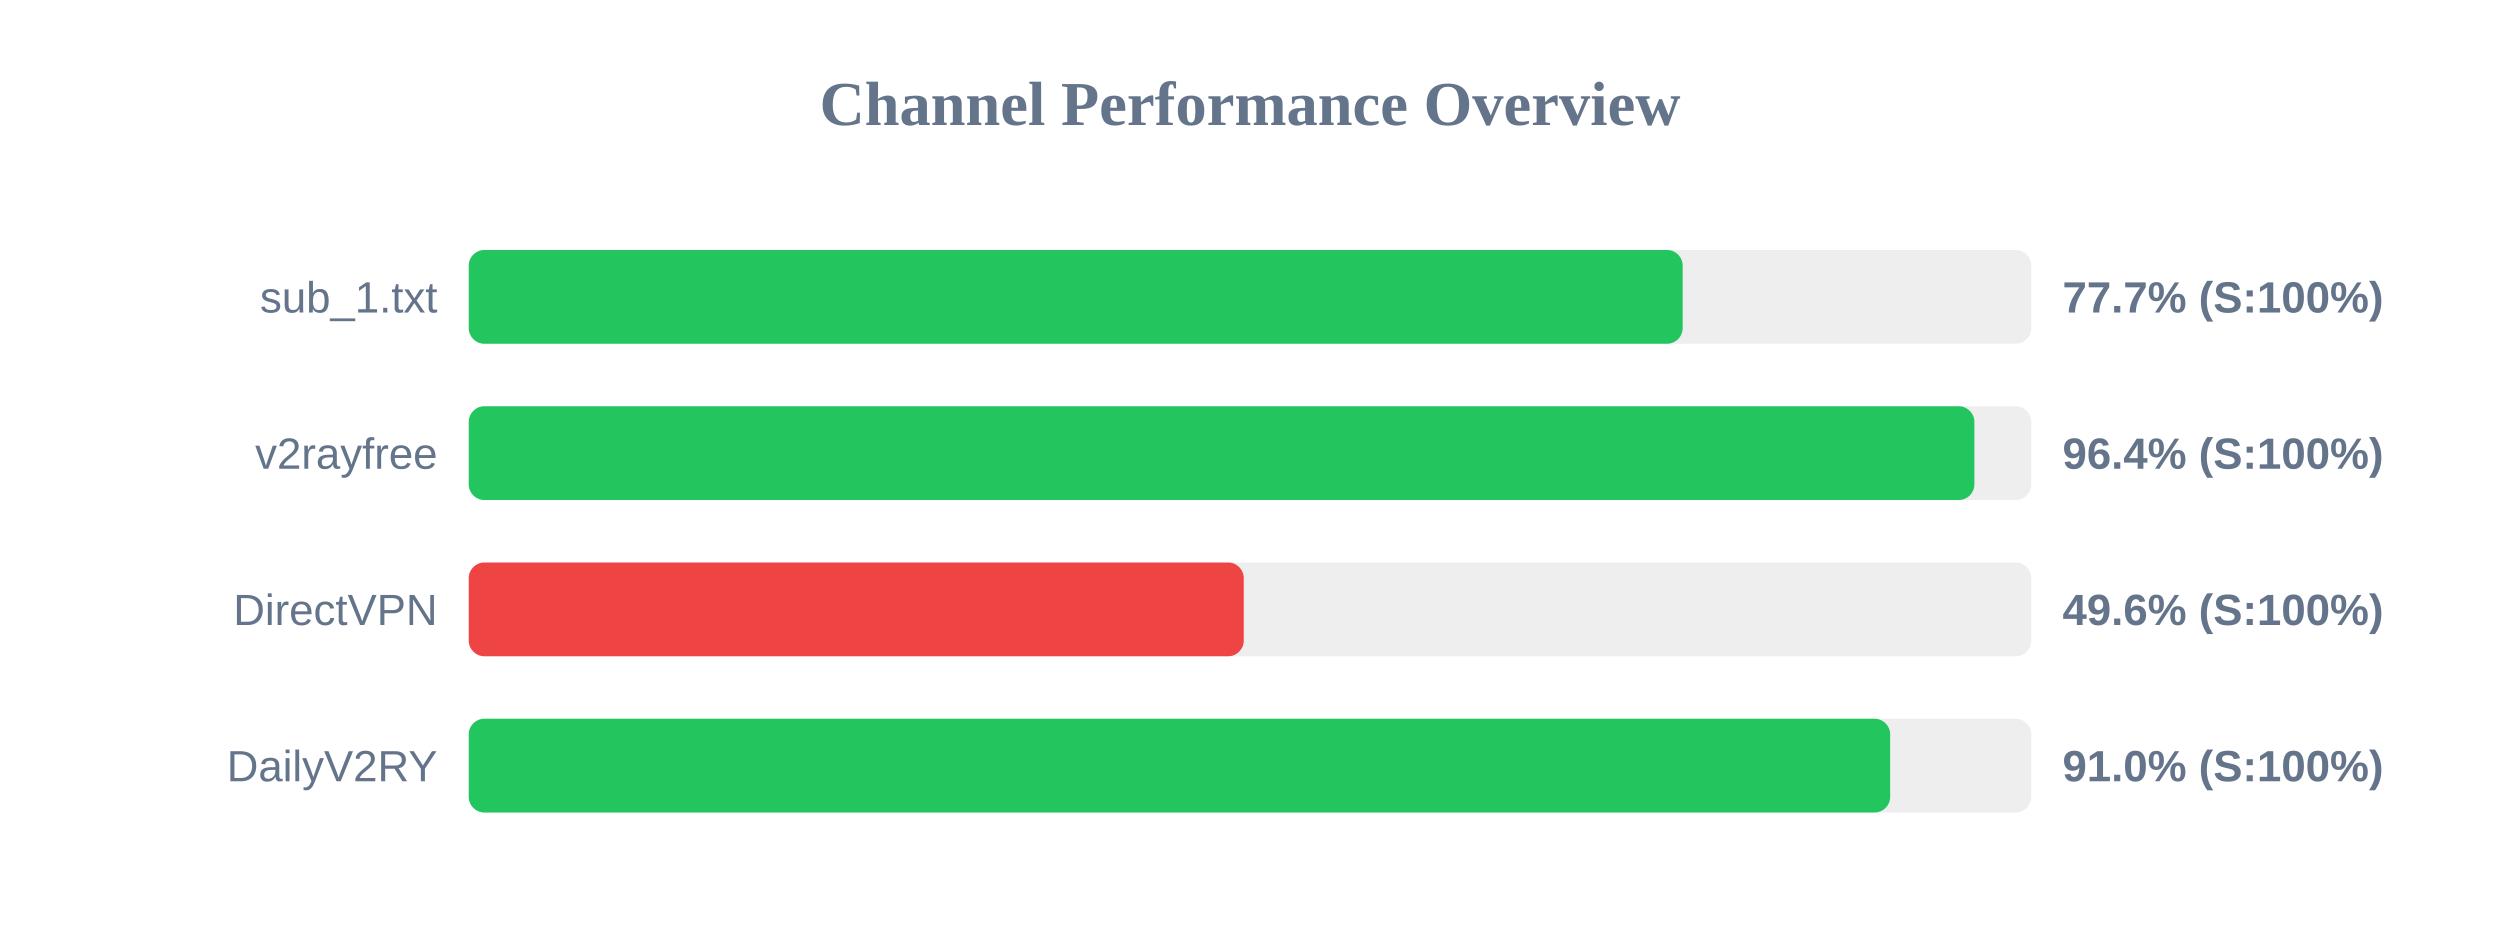
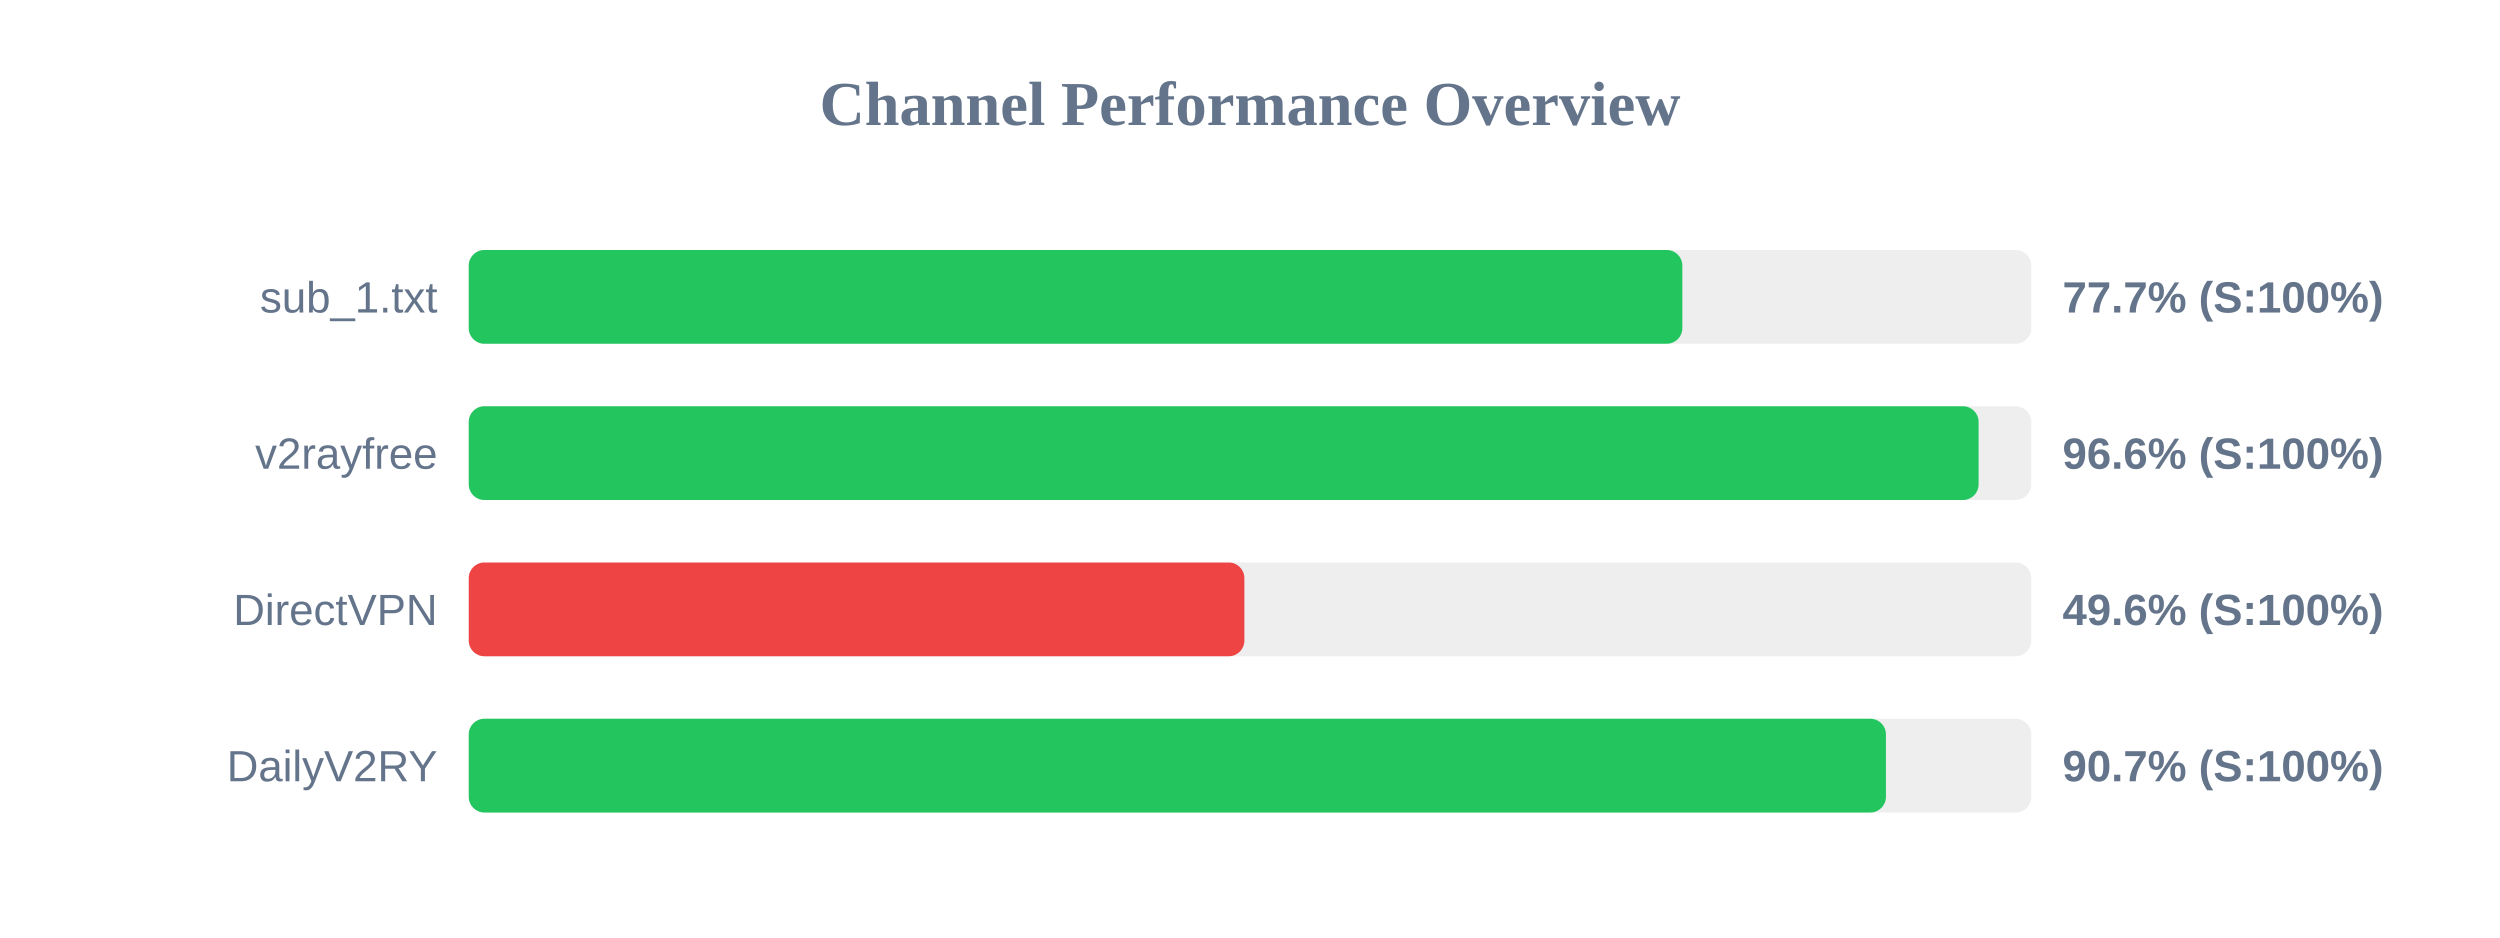
<svg xmlns="http://www.w3.org/2000/svg" width="800" height="300" version="1.1">
  <style>
        .row { font: 14px Arial; fill: #64748b; }
        .score { font: bold 14px Arial; fill: #64748b; }
    </style>
  <text x="400" y="40" text-anchor="middle" font-size="20px" font-weight="bold" fill="#64748b">Channel Performance Overview</text>
  <rect x="150" y="80" width="500" height="30" fill="#eee" rx="5" />
-   <rect x="150" y="80" width="388.45" height="30" fill="#22c55e" rx="5" />
+   <rect x="150" y="80" width="388.35" height="30" fill="#22c55e" rx="5" />
  <text x="140" y="100" text-anchor="end" class="row">sub_1.txt</text>
  <text x="660" y="100" text-anchor="start" class="score">77.7% (S:100%)</text>
  <rect x="150" y="130" width="500" height="30" fill="#eee" rx="5" />
-   <rect x="150" y="130" width="481.8" height="30" fill="#22c55e" rx="5" />
+   <rect x="150" y="130" width="483.15" height="30" fill="#22c55e" rx="5" />
  <text x="140" y="150" text-anchor="end" class="row">v2rayfree</text>
-   <text x="660" y="150" text-anchor="start" class="score">96.4% (S:100%)</text>
+   <text x="660" y="150" text-anchor="start" class="score">96.6% (S:100%)</text>
  <rect x="150" y="180" width="500" height="30" fill="#eee" rx="5" />
-   <rect x="150" y="180" width="248.0" height="30" fill="#ef4444" rx="5" />
+   <rect x="150" y="180" width="248.2" height="30" fill="#ef4444" rx="5" />
  <text x="140" y="200" text-anchor="end" class="row">DirectVPN</text>
  <text x="660" y="200" text-anchor="start" class="score">49.6% (S:100%)</text>
  <rect x="150" y="230" width="500" height="30" fill="#eee" rx="5" />
-   <rect x="150" y="230" width="454.85" height="30" fill="#22c55e" rx="5" />
+   <rect x="150" y="230" width="453.5" height="30" fill="#22c55e" rx="5" />
  <text x="140" y="250" text-anchor="end" class="row">DailyV2RY</text>
-   <text x="660" y="250" text-anchor="start" class="score">91.0% (S:100%)</text>
+   <text x="660" y="250" text-anchor="start" class="score">90.7% (S:100%)</text>
</svg>
